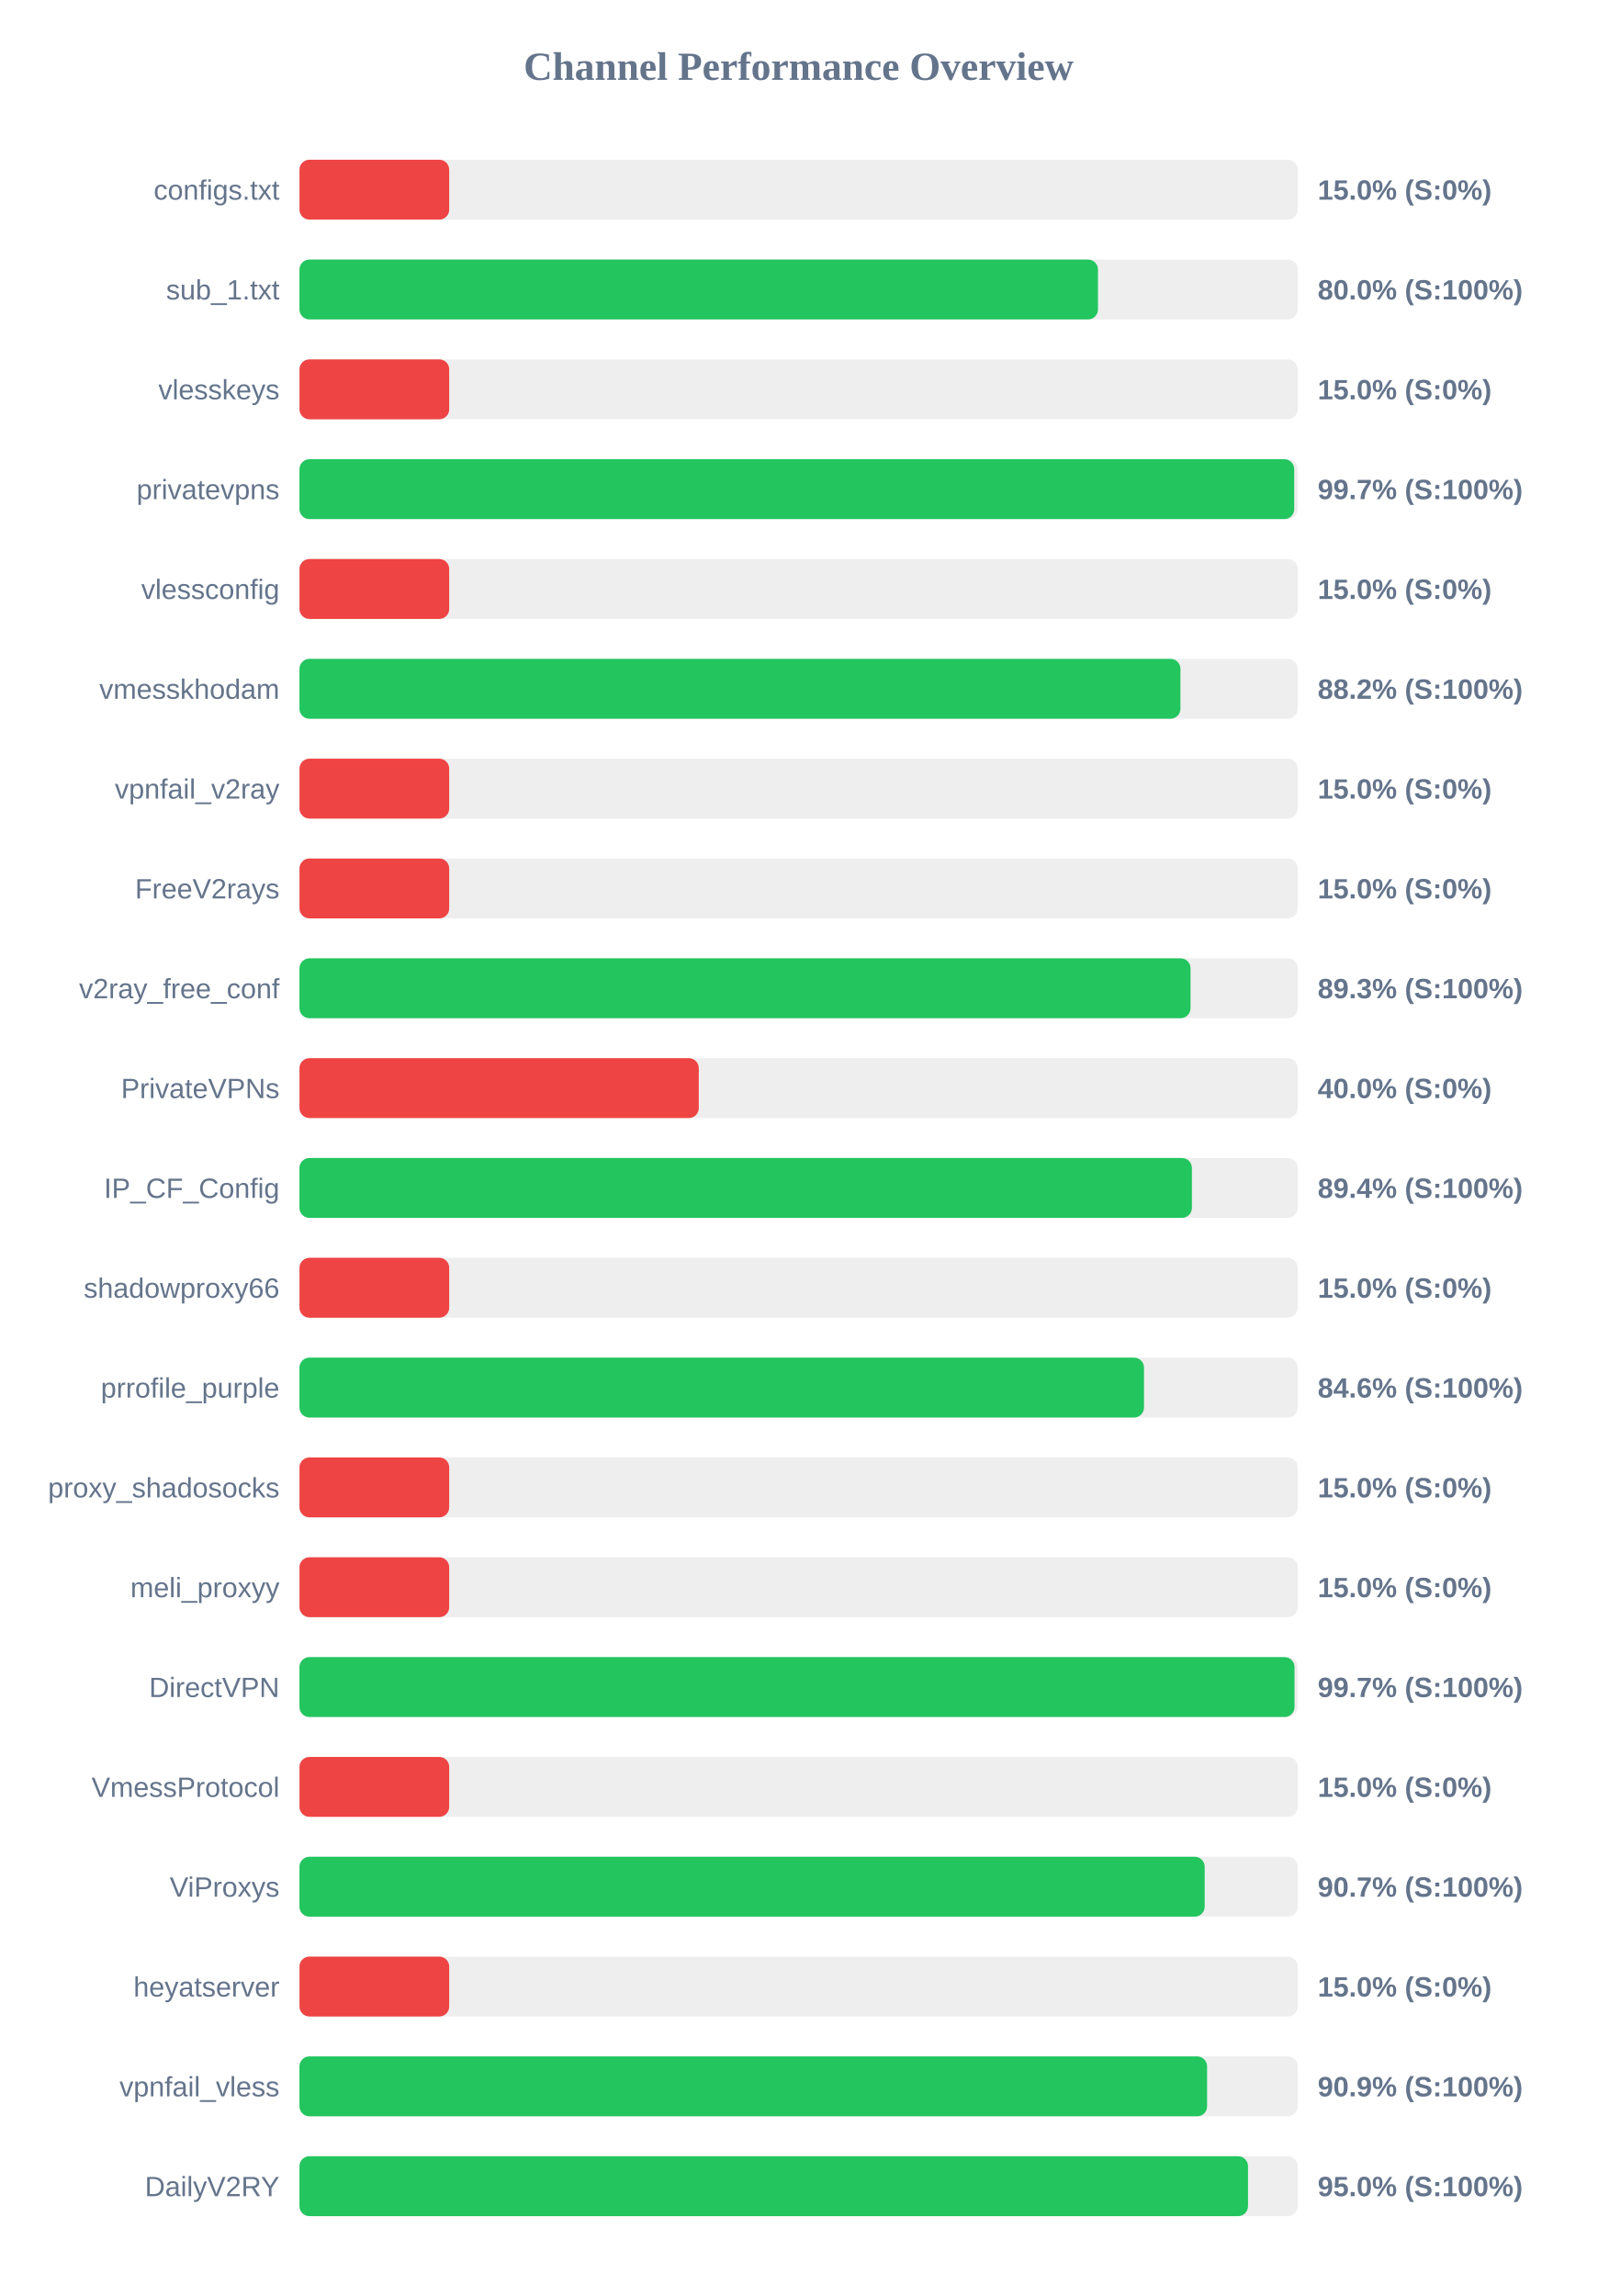
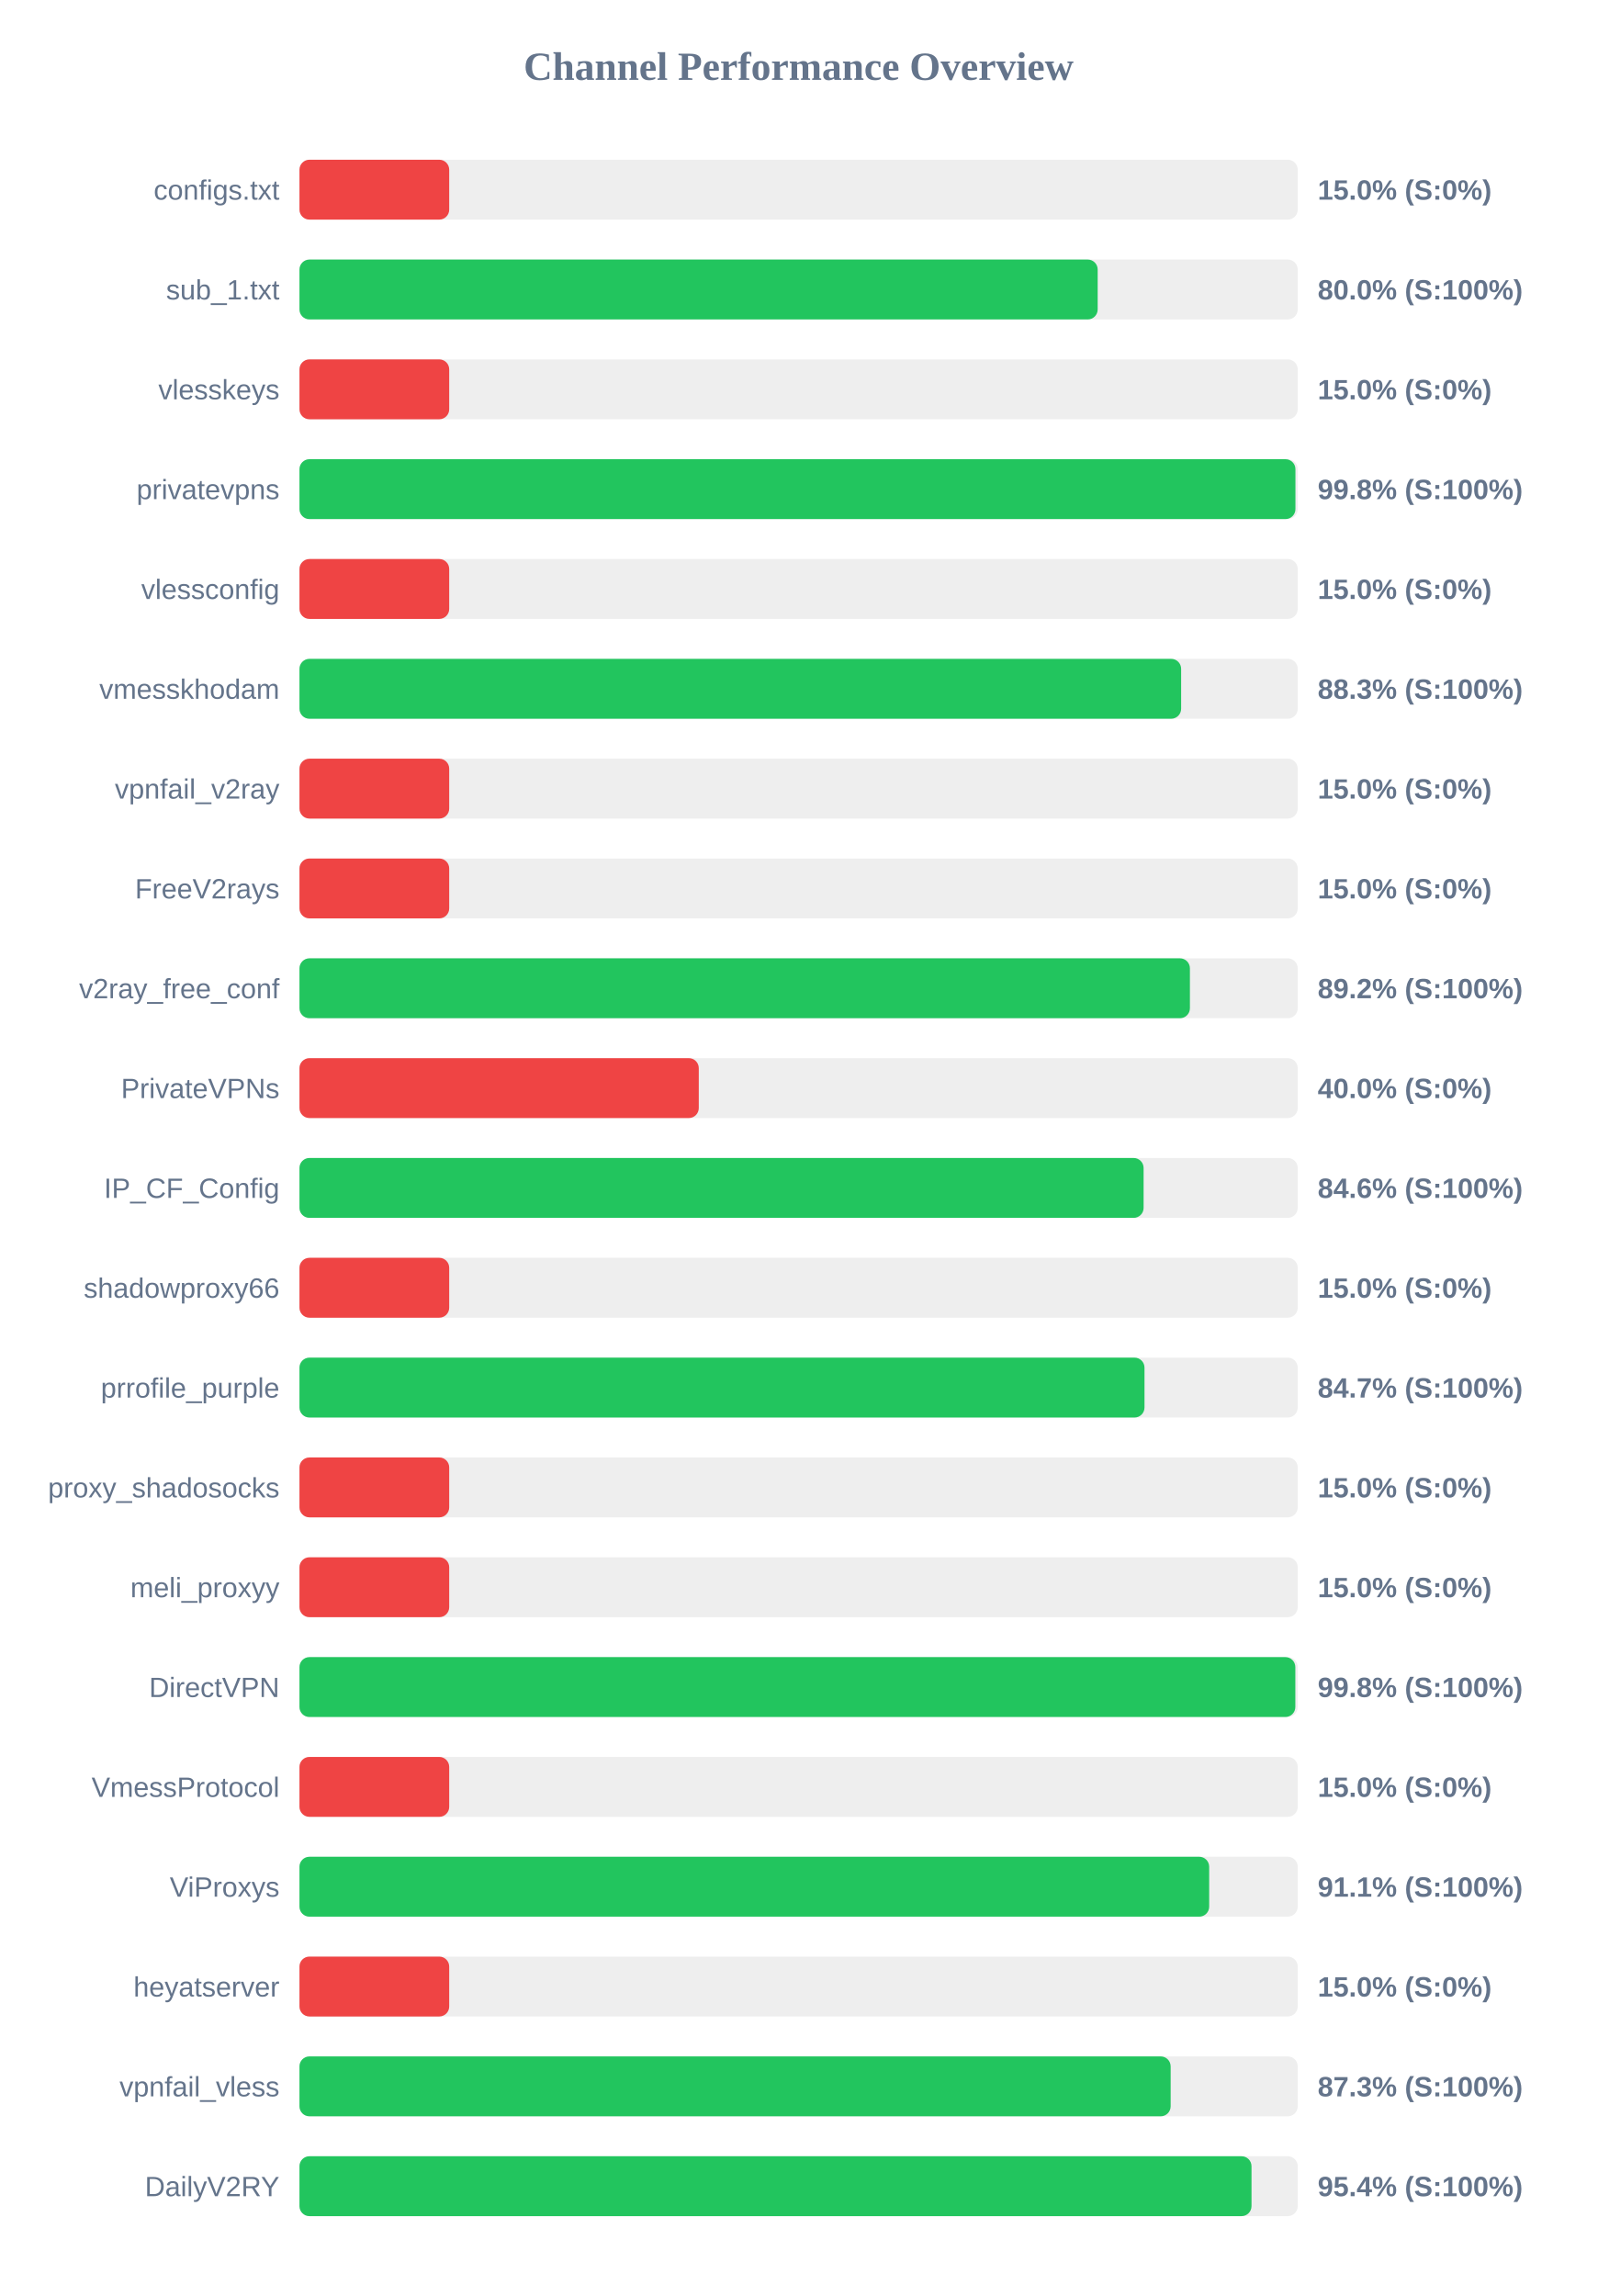
<svg xmlns="http://www.w3.org/2000/svg" width="800" height="1150" version="1.1">
  <style>
        .row { font: 14px Arial; fill: #64748b; }
        .score { font: bold 14px Arial; fill: #64748b; }
    </style>
  <text x="400" y="40" text-anchor="middle" font-size="20px" font-weight="bold" fill="#64748b">Channel Performance Overview</text>
  <rect x="150" y="80" width="500" height="30" fill="#eee" rx="5" />
  <rect x="150" y="80" width="75.0" height="30" fill="#ef4444" rx="5" />
  <text x="140" y="100" text-anchor="end" class="row">configs.txt</text>
  <text x="660" y="100" text-anchor="start" class="score">15.0% (S:0%)</text>
  <rect x="150" y="130" width="500" height="30" fill="#eee" rx="5" />
-   <rect x="150" y="130" width="399.95" height="30" fill="#22c55e" rx="5" />
+   <rect x="150" y="130" width="399.8" height="30" fill="#22c55e" rx="5" />
  <text x="140" y="150" text-anchor="end" class="row">sub_1.txt</text>
  <text x="660" y="150" text-anchor="start" class="score">80.0% (S:100%)</text>
  <rect x="150" y="180" width="500" height="30" fill="#eee" rx="5" />
  <rect x="150" y="180" width="75.0" height="30" fill="#ef4444" rx="5" />
  <text x="140" y="200" text-anchor="end" class="row">vlesskeys</text>
  <text x="660" y="200" text-anchor="start" class="score">15.0% (S:0%)</text>
  <rect x="150" y="230" width="500" height="30" fill="#eee" rx="5" />
-   <rect x="150" y="230" width="498.25" height="30" fill="#22c55e" rx="5" />
+   <rect x="150" y="230" width="498.85" height="30" fill="#22c55e" rx="5" />
  <text x="140" y="250" text-anchor="end" class="row">privatevpns</text>
-   <text x="660" y="250" text-anchor="start" class="score">99.7% (S:100%)</text>
+   <text x="660" y="250" text-anchor="start" class="score">99.8% (S:100%)</text>
  <rect x="150" y="280" width="500" height="30" fill="#eee" rx="5" />
  <rect x="150" y="280" width="75.0" height="30" fill="#ef4444" rx="5" />
  <text x="140" y="300" text-anchor="end" class="row">vlessconfig</text>
  <text x="660" y="300" text-anchor="start" class="score">15.0% (S:0%)</text>
  <rect x="150" y="330" width="500" height="30" fill="#eee" rx="5" />
-   <rect x="150" y="330" width="441.25" height="30" fill="#22c55e" rx="5" />
+   <rect x="150" y="330" width="441.6" height="30" fill="#22c55e" rx="5" />
  <text x="140" y="350" text-anchor="end" class="row">vmesskhodam</text>
-   <text x="660" y="350" text-anchor="start" class="score">88.2% (S:100%)</text>
+   <text x="660" y="350" text-anchor="start" class="score">88.3% (S:100%)</text>
  <rect x="150" y="380" width="500" height="30" fill="#eee" rx="5" />
  <rect x="150" y="380" width="75.0" height="30" fill="#ef4444" rx="5" />
  <text x="140" y="400" text-anchor="end" class="row">vpnfail_v2ray</text>
  <text x="660" y="400" text-anchor="start" class="score">15.0% (S:0%)</text>
  <rect x="150" y="430" width="500" height="30" fill="#eee" rx="5" />
  <rect x="150" y="430" width="75.0" height="30" fill="#ef4444" rx="5" />
  <text x="140" y="450" text-anchor="end" class="row">FreeV2rays</text>
  <text x="660" y="450" text-anchor="start" class="score">15.0% (S:0%)</text>
  <rect x="150" y="480" width="500" height="30" fill="#eee" rx="5" />
-   <rect x="150" y="480" width="446.3" height="30" fill="#22c55e" rx="5" />
+   <rect x="150" y="480" width="446.0" height="30" fill="#22c55e" rx="5" />
  <text x="140" y="500" text-anchor="end" class="row">v2ray_free_conf</text>
-   <text x="660" y="500" text-anchor="start" class="score">89.3% (S:100%)</text>
+   <text x="660" y="500" text-anchor="start" class="score">89.2% (S:100%)</text>
  <rect x="150" y="530" width="500" height="30" fill="#eee" rx="5" />
  <rect x="150" y="530" width="200.0" height="30" fill="#ef4444" rx="5" />
  <text x="140" y="550" text-anchor="end" class="row">PrivateVPNs</text>
  <text x="660" y="550" text-anchor="start" class="score">40.0% (S:0%)</text>
  <rect x="150" y="580" width="500" height="30" fill="#eee" rx="5" />
-   <rect x="150" y="580" width="447.0" height="30" fill="#22c55e" rx="5" />
+   <rect x="150" y="580" width="422.8" height="30" fill="#22c55e" rx="5" />
  <text x="140" y="600" text-anchor="end" class="row">IP_CF_Config</text>
-   <text x="660" y="600" text-anchor="start" class="score">89.4% (S:100%)</text>
+   <text x="660" y="600" text-anchor="start" class="score">84.6% (S:100%)</text>
  <rect x="150" y="630" width="500" height="30" fill="#eee" rx="5" />
  <rect x="150" y="630" width="75.0" height="30" fill="#ef4444" rx="5" />
  <text x="140" y="650" text-anchor="end" class="row">shadowproxy66</text>
  <text x="660" y="650" text-anchor="start" class="score">15.0% (S:0%)</text>
  <rect x="150" y="680" width="500" height="30" fill="#eee" rx="5" />
-   <rect x="150" y="680" width="423.0" height="30" fill="#22c55e" rx="5" />
+   <rect x="150" y="680" width="423.25" height="30" fill="#22c55e" rx="5" />
  <text x="140" y="700" text-anchor="end" class="row">prrofile_purple</text>
-   <text x="660" y="700" text-anchor="start" class="score">84.6% (S:100%)</text>
+   <text x="660" y="700" text-anchor="start" class="score">84.7% (S:100%)</text>
  <rect x="150" y="730" width="500" height="30" fill="#eee" rx="5" />
  <rect x="150" y="730" width="75.0" height="30" fill="#ef4444" rx="5" />
  <text x="140" y="750" text-anchor="end" class="row">proxy_shadosocks</text>
  <text x="660" y="750" text-anchor="start" class="score">15.0% (S:0%)</text>
  <rect x="150" y="780" width="500" height="30" fill="#eee" rx="5" />
  <rect x="150" y="780" width="75.0" height="30" fill="#ef4444" rx="5" />
  <text x="140" y="800" text-anchor="end" class="row">meli_proxyy</text>
  <text x="660" y="800" text-anchor="start" class="score">15.0% (S:0%)</text>
  <rect x="150" y="830" width="500" height="30" fill="#eee" rx="5" />
-   <rect x="150" y="830" width="498.4" height="30" fill="#22c55e" rx="5" />
+   <rect x="150" y="830" width="498.8" height="30" fill="#22c55e" rx="5" />
  <text x="140" y="850" text-anchor="end" class="row">DirectVPN</text>
-   <text x="660" y="850" text-anchor="start" class="score">99.7% (S:100%)</text>
+   <text x="660" y="850" text-anchor="start" class="score">99.8% (S:100%)</text>
  <rect x="150" y="880" width="500" height="30" fill="#eee" rx="5" />
  <rect x="150" y="880" width="75.0" height="30" fill="#ef4444" rx="5" />
  <text x="140" y="900" text-anchor="end" class="row">VmessProtocol</text>
  <text x="660" y="900" text-anchor="start" class="score">15.0% (S:0%)</text>
  <rect x="150" y="930" width="500" height="30" fill="#eee" rx="5" />
-   <rect x="150" y="930" width="453.4" height="30" fill="#22c55e" rx="5" />
+   <rect x="150" y="930" width="455.65" height="30" fill="#22c55e" rx="5" />
  <text x="140" y="950" text-anchor="end" class="row">ViProxys</text>
-   <text x="660" y="950" text-anchor="start" class="score">90.7% (S:100%)</text>
+   <text x="660" y="950" text-anchor="start" class="score">91.1% (S:100%)</text>
  <rect x="150" y="980" width="500" height="30" fill="#eee" rx="5" />
  <rect x="150" y="980" width="75.0" height="30" fill="#ef4444" rx="5" />
  <text x="140" y="1000" text-anchor="end" class="row">heyatserver</text>
  <text x="660" y="1000" text-anchor="start" class="score">15.0% (S:0%)</text>
  <rect x="150" y="1030" width="500" height="30" fill="#eee" rx="5" />
-   <rect x="150" y="1030" width="454.6" height="30" fill="#22c55e" rx="5" />
+   <rect x="150" y="1030" width="436.35" height="30" fill="#22c55e" rx="5" />
  <text x="140" y="1050" text-anchor="end" class="row">vpnfail_vless</text>
-   <text x="660" y="1050" text-anchor="start" class="score">90.9% (S:100%)</text>
+   <text x="660" y="1050" text-anchor="start" class="score">87.3% (S:100%)</text>
  <rect x="150" y="1080" width="500" height="30" fill="#eee" rx="5" />
-   <rect x="150" y="1080" width="475.1" height="30" fill="#22c55e" rx="5" />
+   <rect x="150" y="1080" width="476.85" height="30" fill="#22c55e" rx="5" />
  <text x="140" y="1100" text-anchor="end" class="row">DailyV2RY</text>
-   <text x="660" y="1100" text-anchor="start" class="score">95.0% (S:100%)</text>
+   <text x="660" y="1100" text-anchor="start" class="score">95.4% (S:100%)</text>
</svg>
